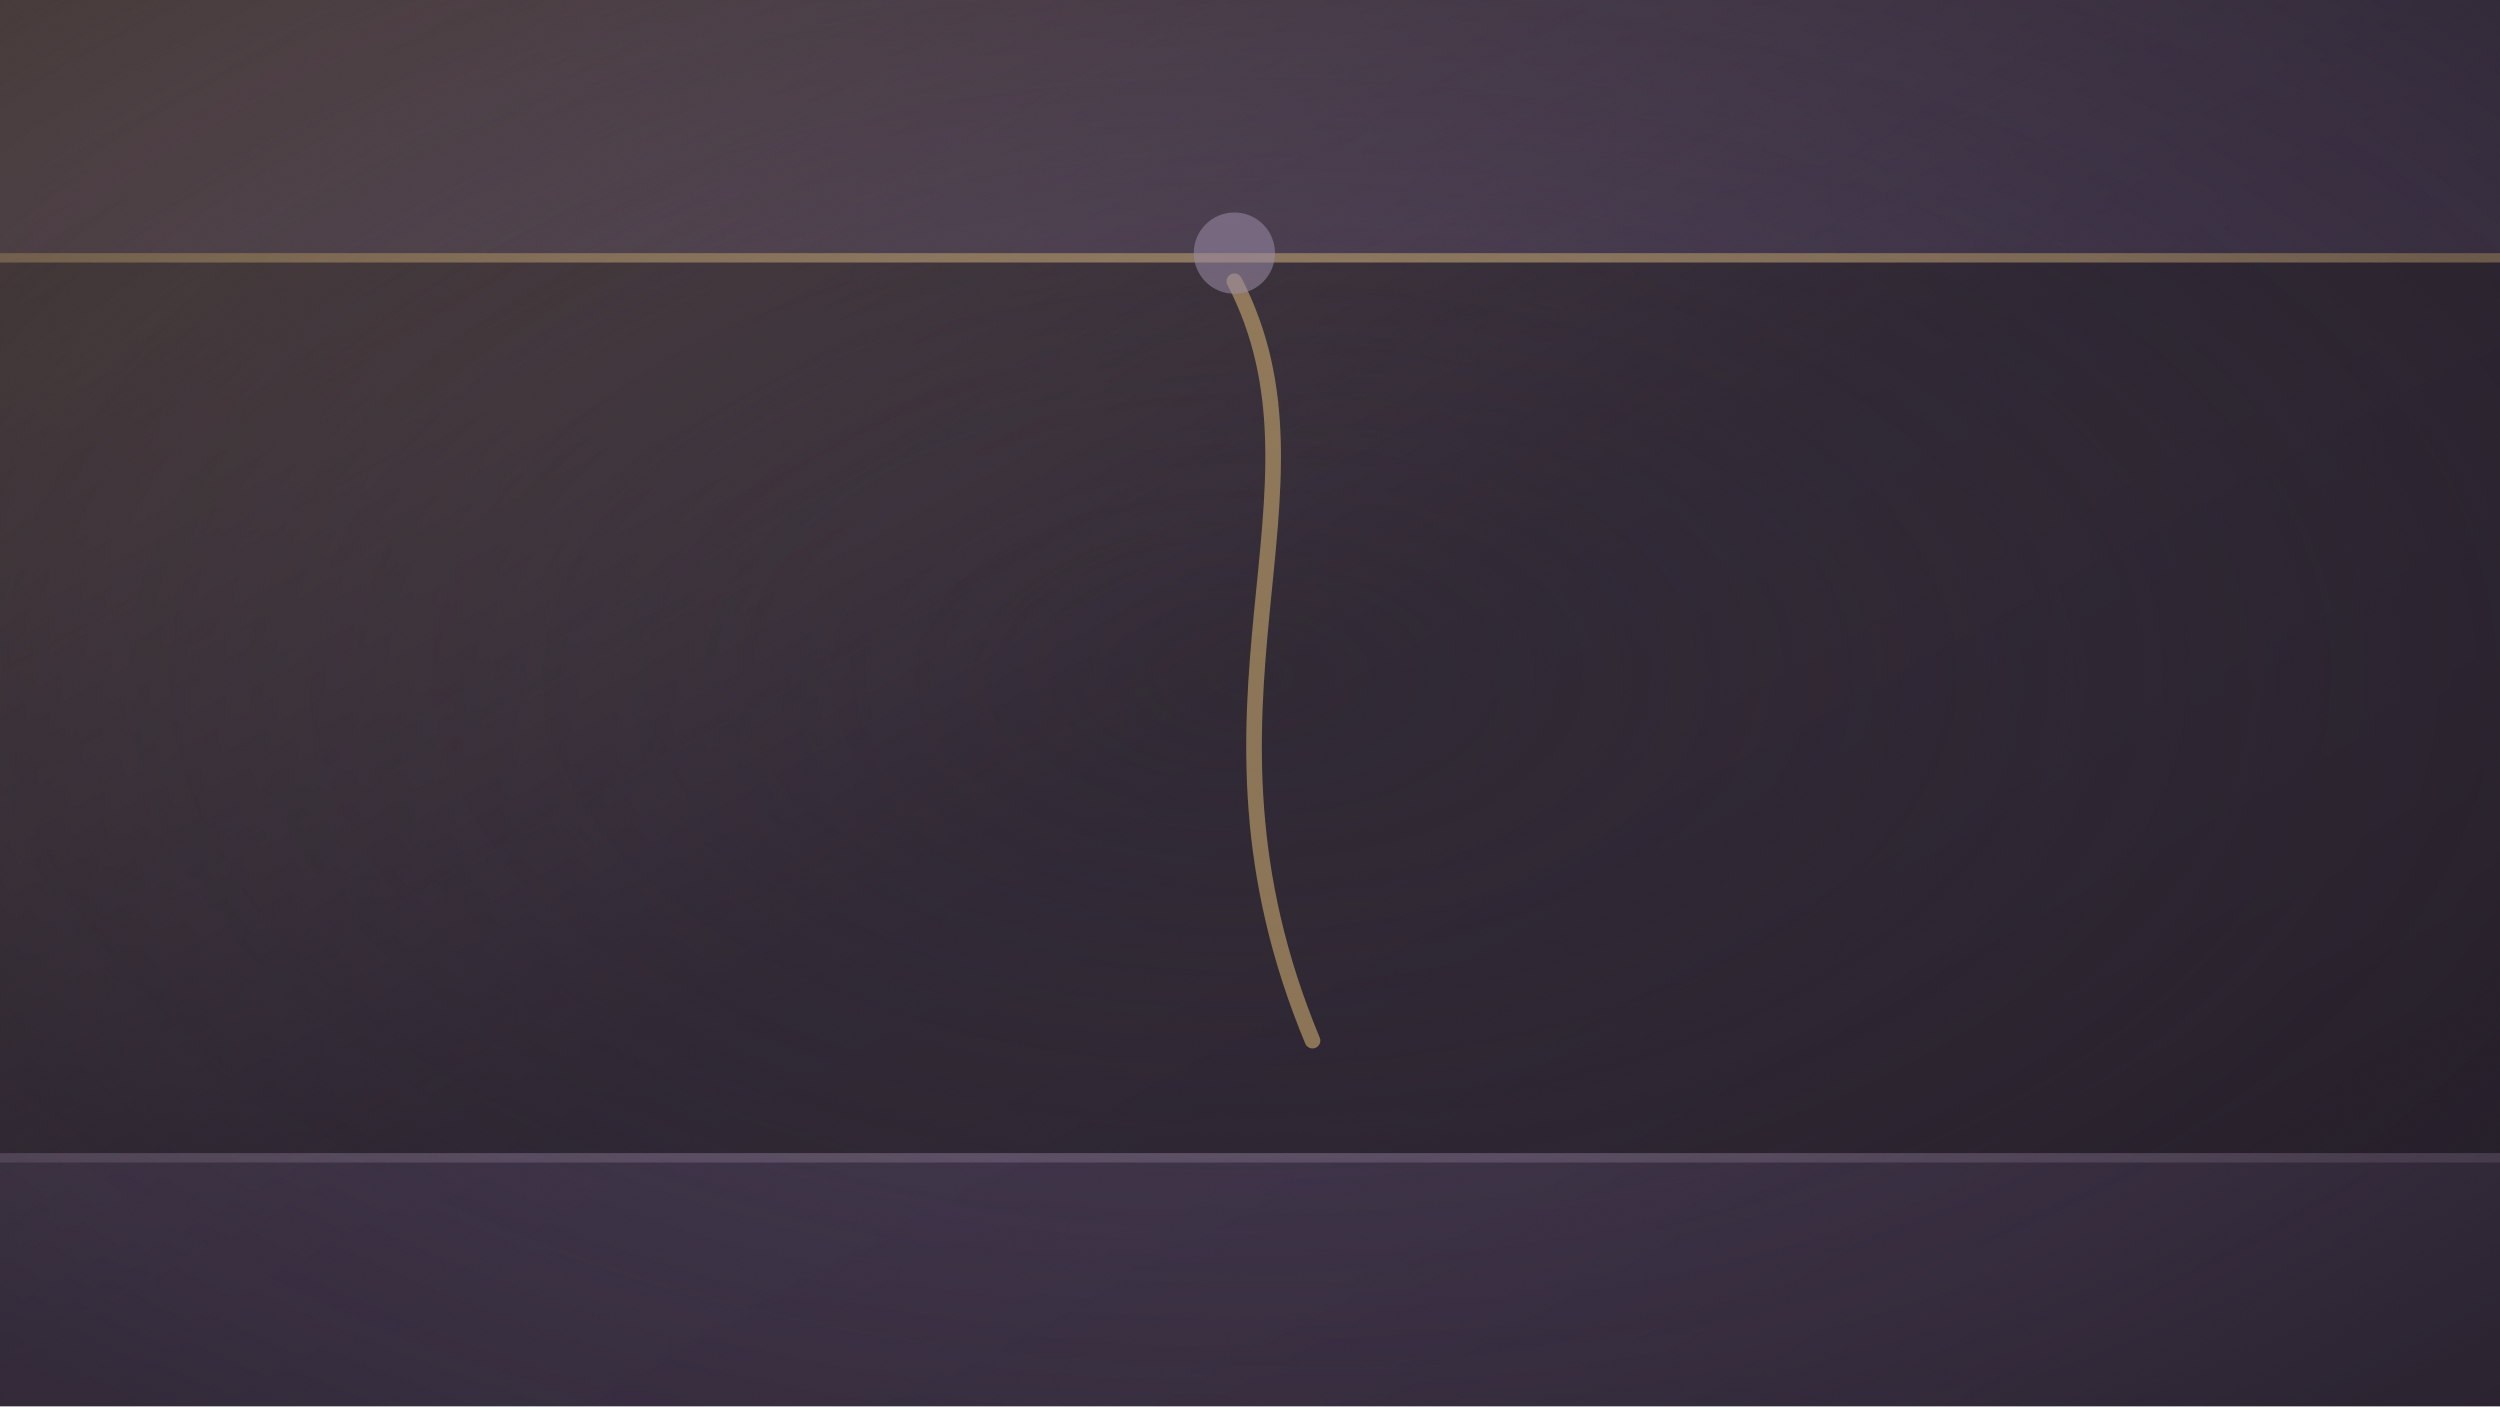
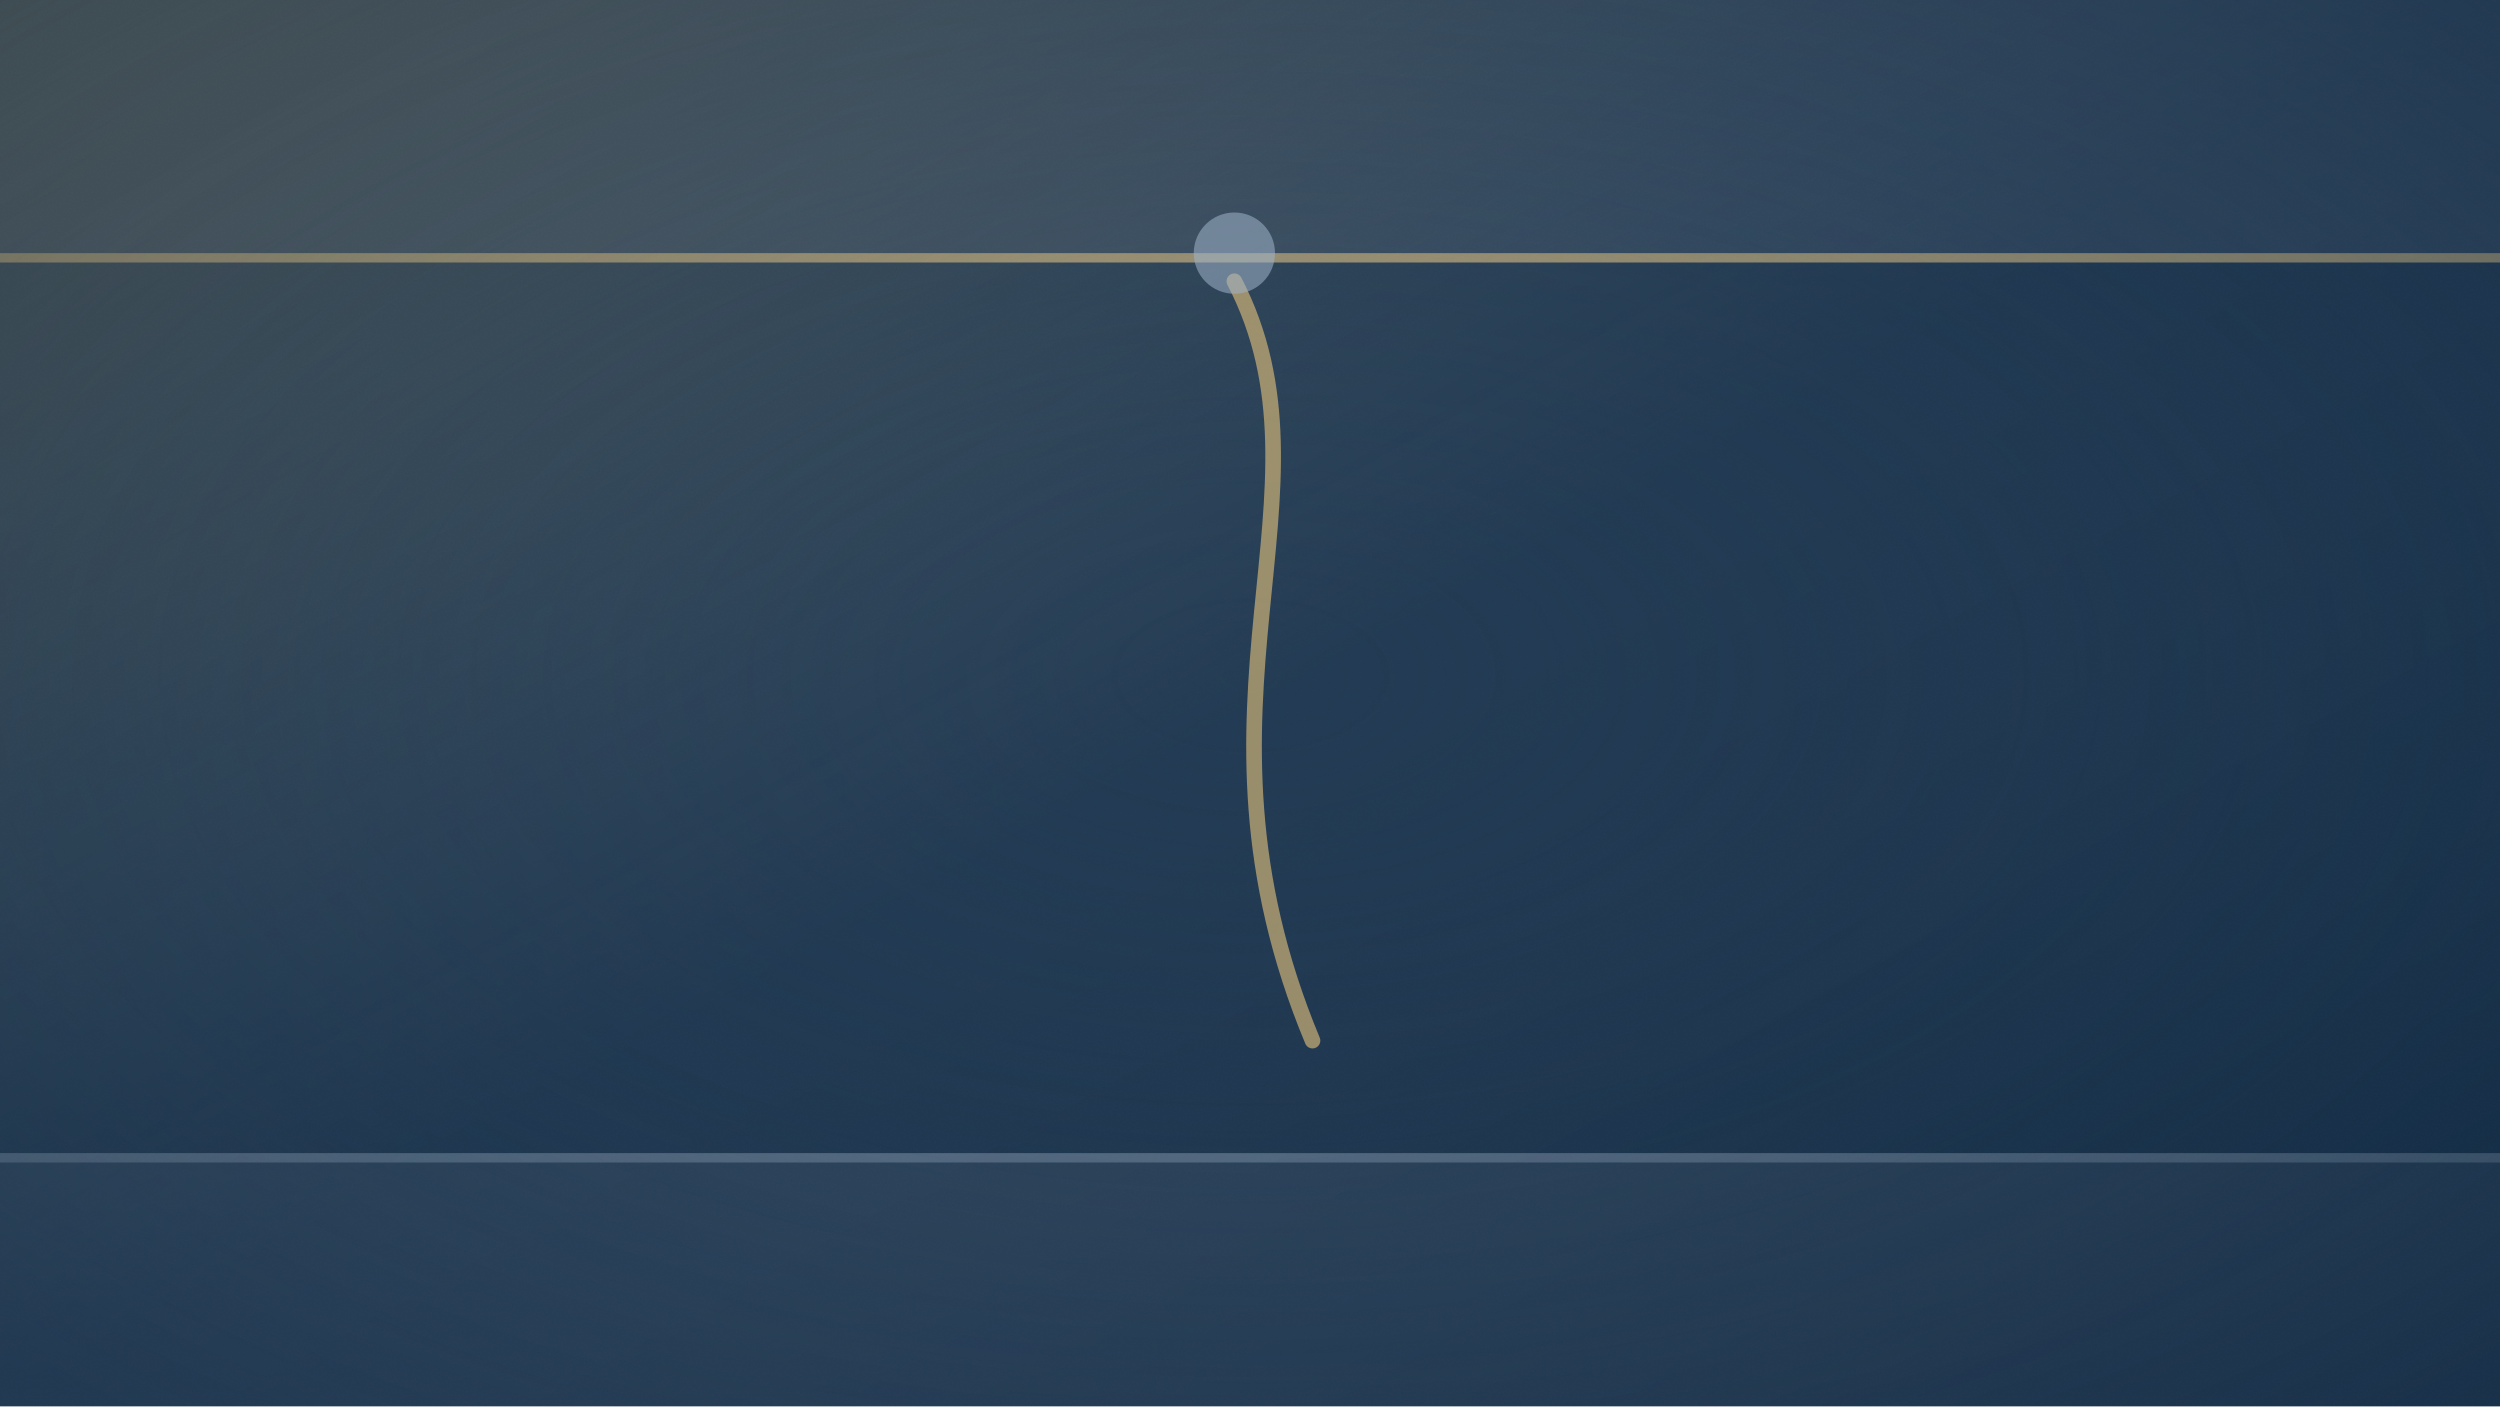
<svg xmlns="http://www.w3.org/2000/svg" width="1600" height="900" viewBox="0 0 1600 900">
  <defs>
    <linearGradient id="glow" x1="0%" y1="0%" x2="100%" y2="100%">
-       <stop offset="0%" stop-color="#C9A96E" stop-opacity="0.4" />
-       <stop offset="50%" stop-color="#9B8AA6" stop-opacity="0.12" />
-       <stop offset="100%" stop-color="#201A23" stop-opacity="0.2" />
+       <stop offset="0%" stop-color="#E8C47C" stop-opacity="0.4" />
+       <stop offset="50%" stop-color="#9FB3C8" stop-opacity="0.12" />
+       <stop offset="100%" stop-color="#102A43" stop-opacity="0.2" />
    </linearGradient>
    <radialGradient id="vignette" cx="50%" cy="48%" r="70%">
-       <stop offset="0%" stop-color="#3A2F45" stop-opacity="0" />
-       <stop offset="100%" stop-color="#201A23" stop-opacity="0.55" />
+       <stop offset="0%" stop-color="#243B53" stop-opacity="0" />
+       <stop offset="100%" stop-color="#102A43" stop-opacity="0.55" />
    </radialGradient>
    <filter id="noise">
      <feTurbulence type="fractalNoise" baseFrequency="0.85" numOctaves="2" stitchTiles="stitch" />
      <feColorMatrix type="saturate" values="0" />
      <feComponentTransfer>
        <feFuncA type="linear" slope="0.045" />
      </feComponentTransfer>
    </filter>
  </defs>
-   <rect width="1600" height="900" fill="#3A2F45" />
-   <rect x="0" y="162" width="1600" height="576" fill="#201A23" />
-   <rect x="0" y="162" width="1600" height="6" fill="#C9A96E" opacity="0.8" />
-   <rect x="0" y="738" width="1600" height="6" fill="#9B8AA6" opacity="0.5" />
+   <rect width="1600" height="900" fill="#243B53" />
+   <rect x="0" y="162" width="1600" height="576" fill="#102A43" />
+   <rect x="0" y="162" width="1600" height="6" fill="#E8C47C" opacity="0.8" />
+   <rect x="0" y="738" width="1600" height="6" fill="#9FB3C8" opacity="0.5" />
  <rect width="1600" height="900" fill="url(#glow)" />
  <rect width="1600" height="900" fill="url(#vignette)" />
  <rect width="1600" height="900" filter="url(#noise)" opacity="0.5" />
-   <path d="M790 180 C 860 315, 750 450, 840 666" fill="none" stroke="#C9A96E" stroke-width="10" stroke-linecap="round" opacity="0.6" />
-   <circle cx="790" cy="162" r="26" fill="#9B8AA6" opacity="0.55" />
+   <path d="M790 180 C 860 315, 750 450, 840 666" fill="none" stroke="#E8C47C" stroke-width="10" stroke-linecap="round" opacity="0.6" />
+   <circle cx="790" cy="162" r="26" fill="#9FB3C8" opacity="0.55" />
</svg>
